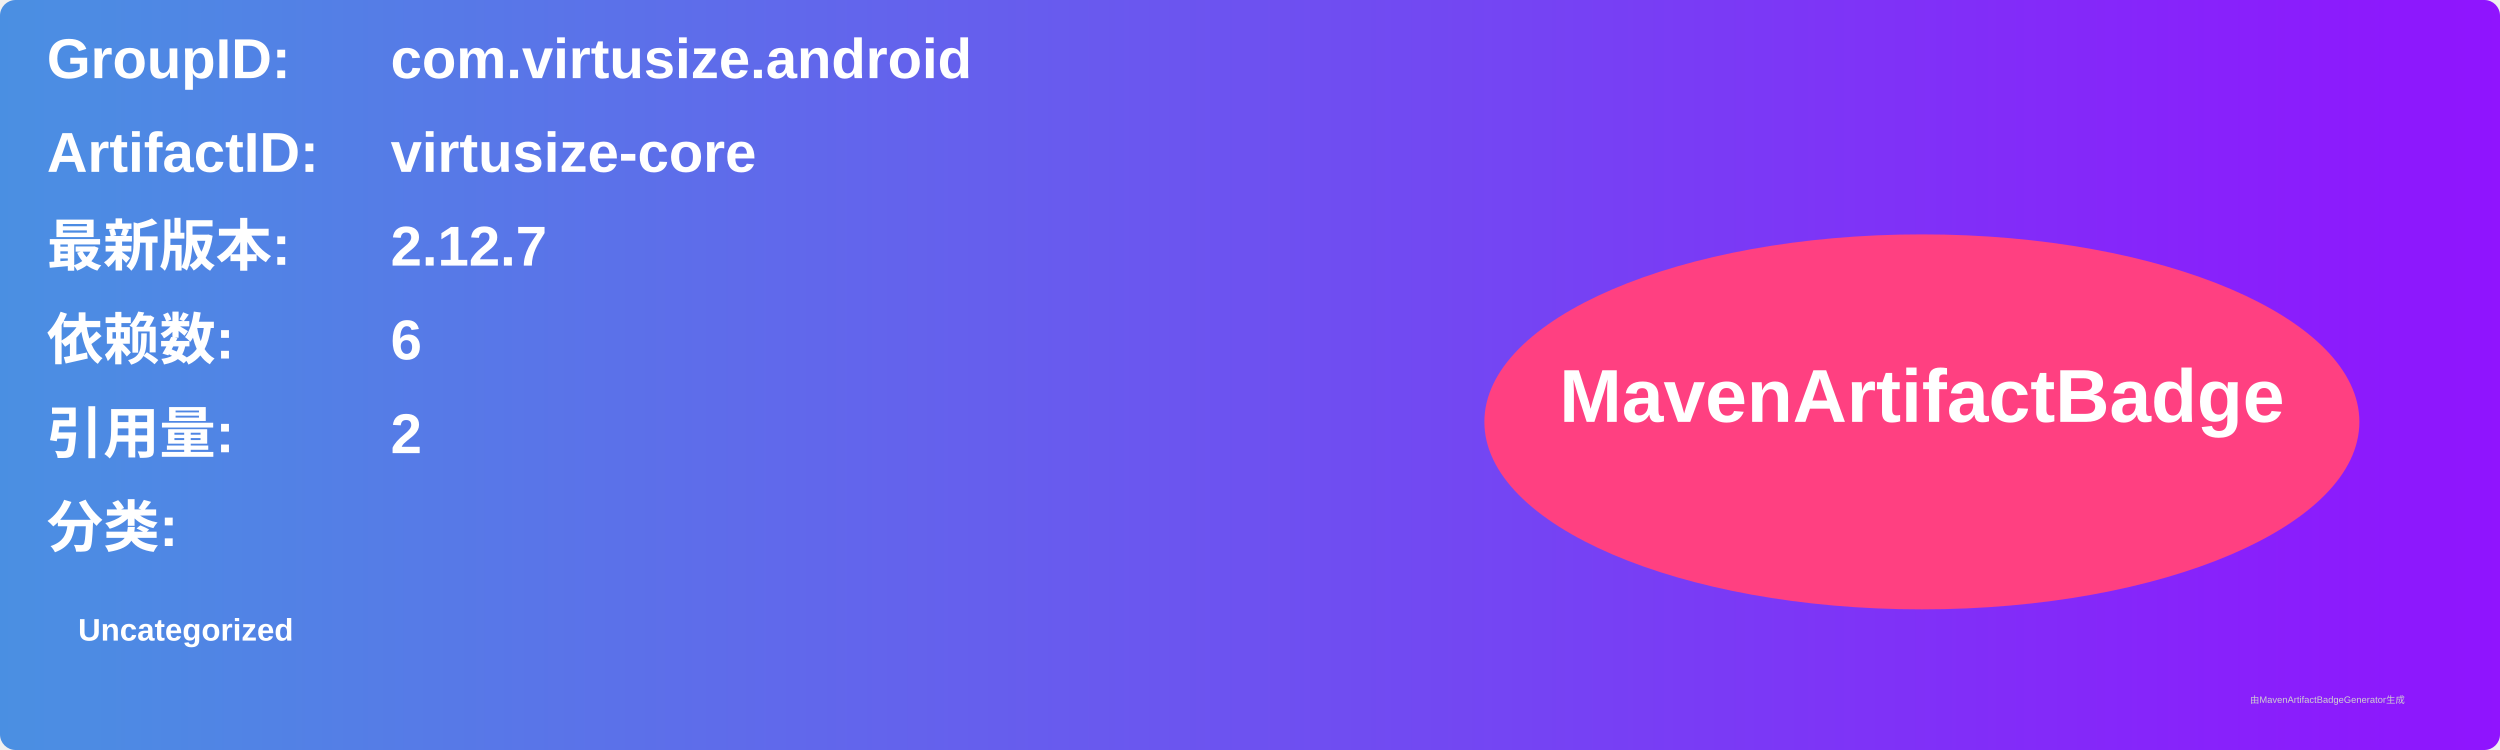
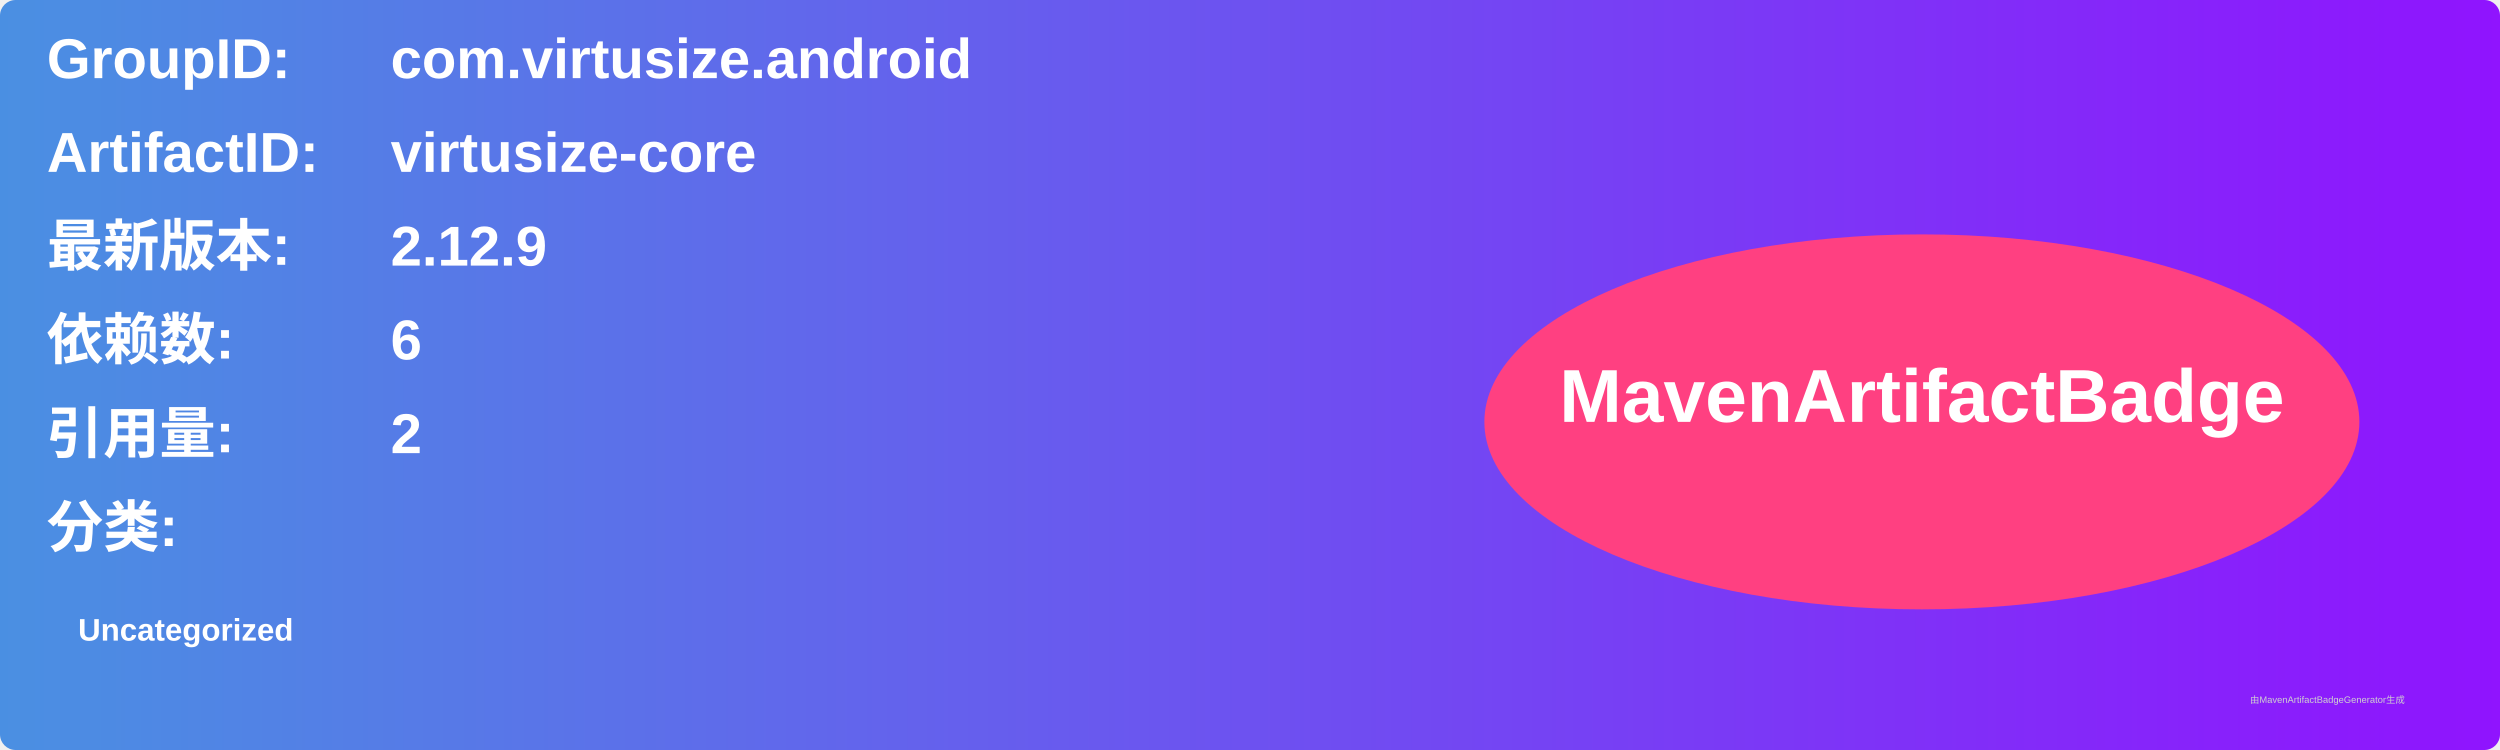
<svg xmlns="http://www.w3.org/2000/svg" width="800" height="240" viewBox="0 0 800 240">
  <linearGradient id="grad" x1="0%" y1="0%" x2="100%" y2="0%">
    <stop offset="0%" stop-color="#4a90e2" />
    <stop offset="100%" stop-color="#9013fe" />
  </linearGradient>
  <rect width="100%" height="100%" rx="5" ry="5" fill="url(#grad)" />
  <g transform="translate(15, 15)">
    <text x="0" y="10" font-family="Arial" font-size="18" fill="white" font-weight="bold" width="260">GroupID:</text>
    <text x="110" y="10" font-family="Arial" font-size="18" fill="white" font-weight="bold" width="460">com.virtusize.android</text>
    <text x="0" y="40" font-family="Arial" font-size="18" fill="white" font-weight="bold" width="260">ArtifactID:</text>
    <text x="110" y="40" font-family="Arial" font-size="18" fill="white" font-weight="bold" width="460">virtusize-core</text>
    <text x="0" y="70" font-family="Arial" font-size="18" fill="white" font-weight="bold">最新版本:</text>
    <text x="110" y="70" font-family="Arial" font-size="18" fill="white" font-weight="bold">
-       <tspan font-weight="bold">2.12.7</tspan>
+       <tspan font-weight="bold">2.12.9</tspan>
    </text>
    <text x="0" y="100" font-family="Arial" font-size="18" fill="white" font-weight="bold">依赖数: </text>
    <text x="110" y="100" font-family="Arial" font-size="18" fill="white">
      <tspan font-weight="bold">6</tspan>
    </text>
    <text x="0" y="130" font-family="Arial" font-size="18" fill="white" font-weight="bold">引用量: </text>
    <text x="110" y="130" font-family="Arial" font-size="18" fill="white">
      <tspan font-weight="bold">2</tspan>
    </text>
    <text x="0" y="160" font-family="Arial" font-size="18" fill="white" font-weight="bold">分类:</text>
    <text x="10" y="190" font-family="Arial" font-size="10" fill="white">
      <tspan font-weight="bold">Uncategorized</tspan>
    </text>
    <ellipse cx="600" cy="120" rx="140" ry="60" fill="#ff4081" />
    <text x="600" y="120" text-anchor="middle" font-family="Arial" font-size="24" fill="white" font-weight="bold">MavenArtifactBadge</text>
  </g>
  <text x="720" y="225" font-family="Arial" font-size="3" fill="#d0d0d0">由MavenArtifactBadgeGenerator生成</text>
</svg>
